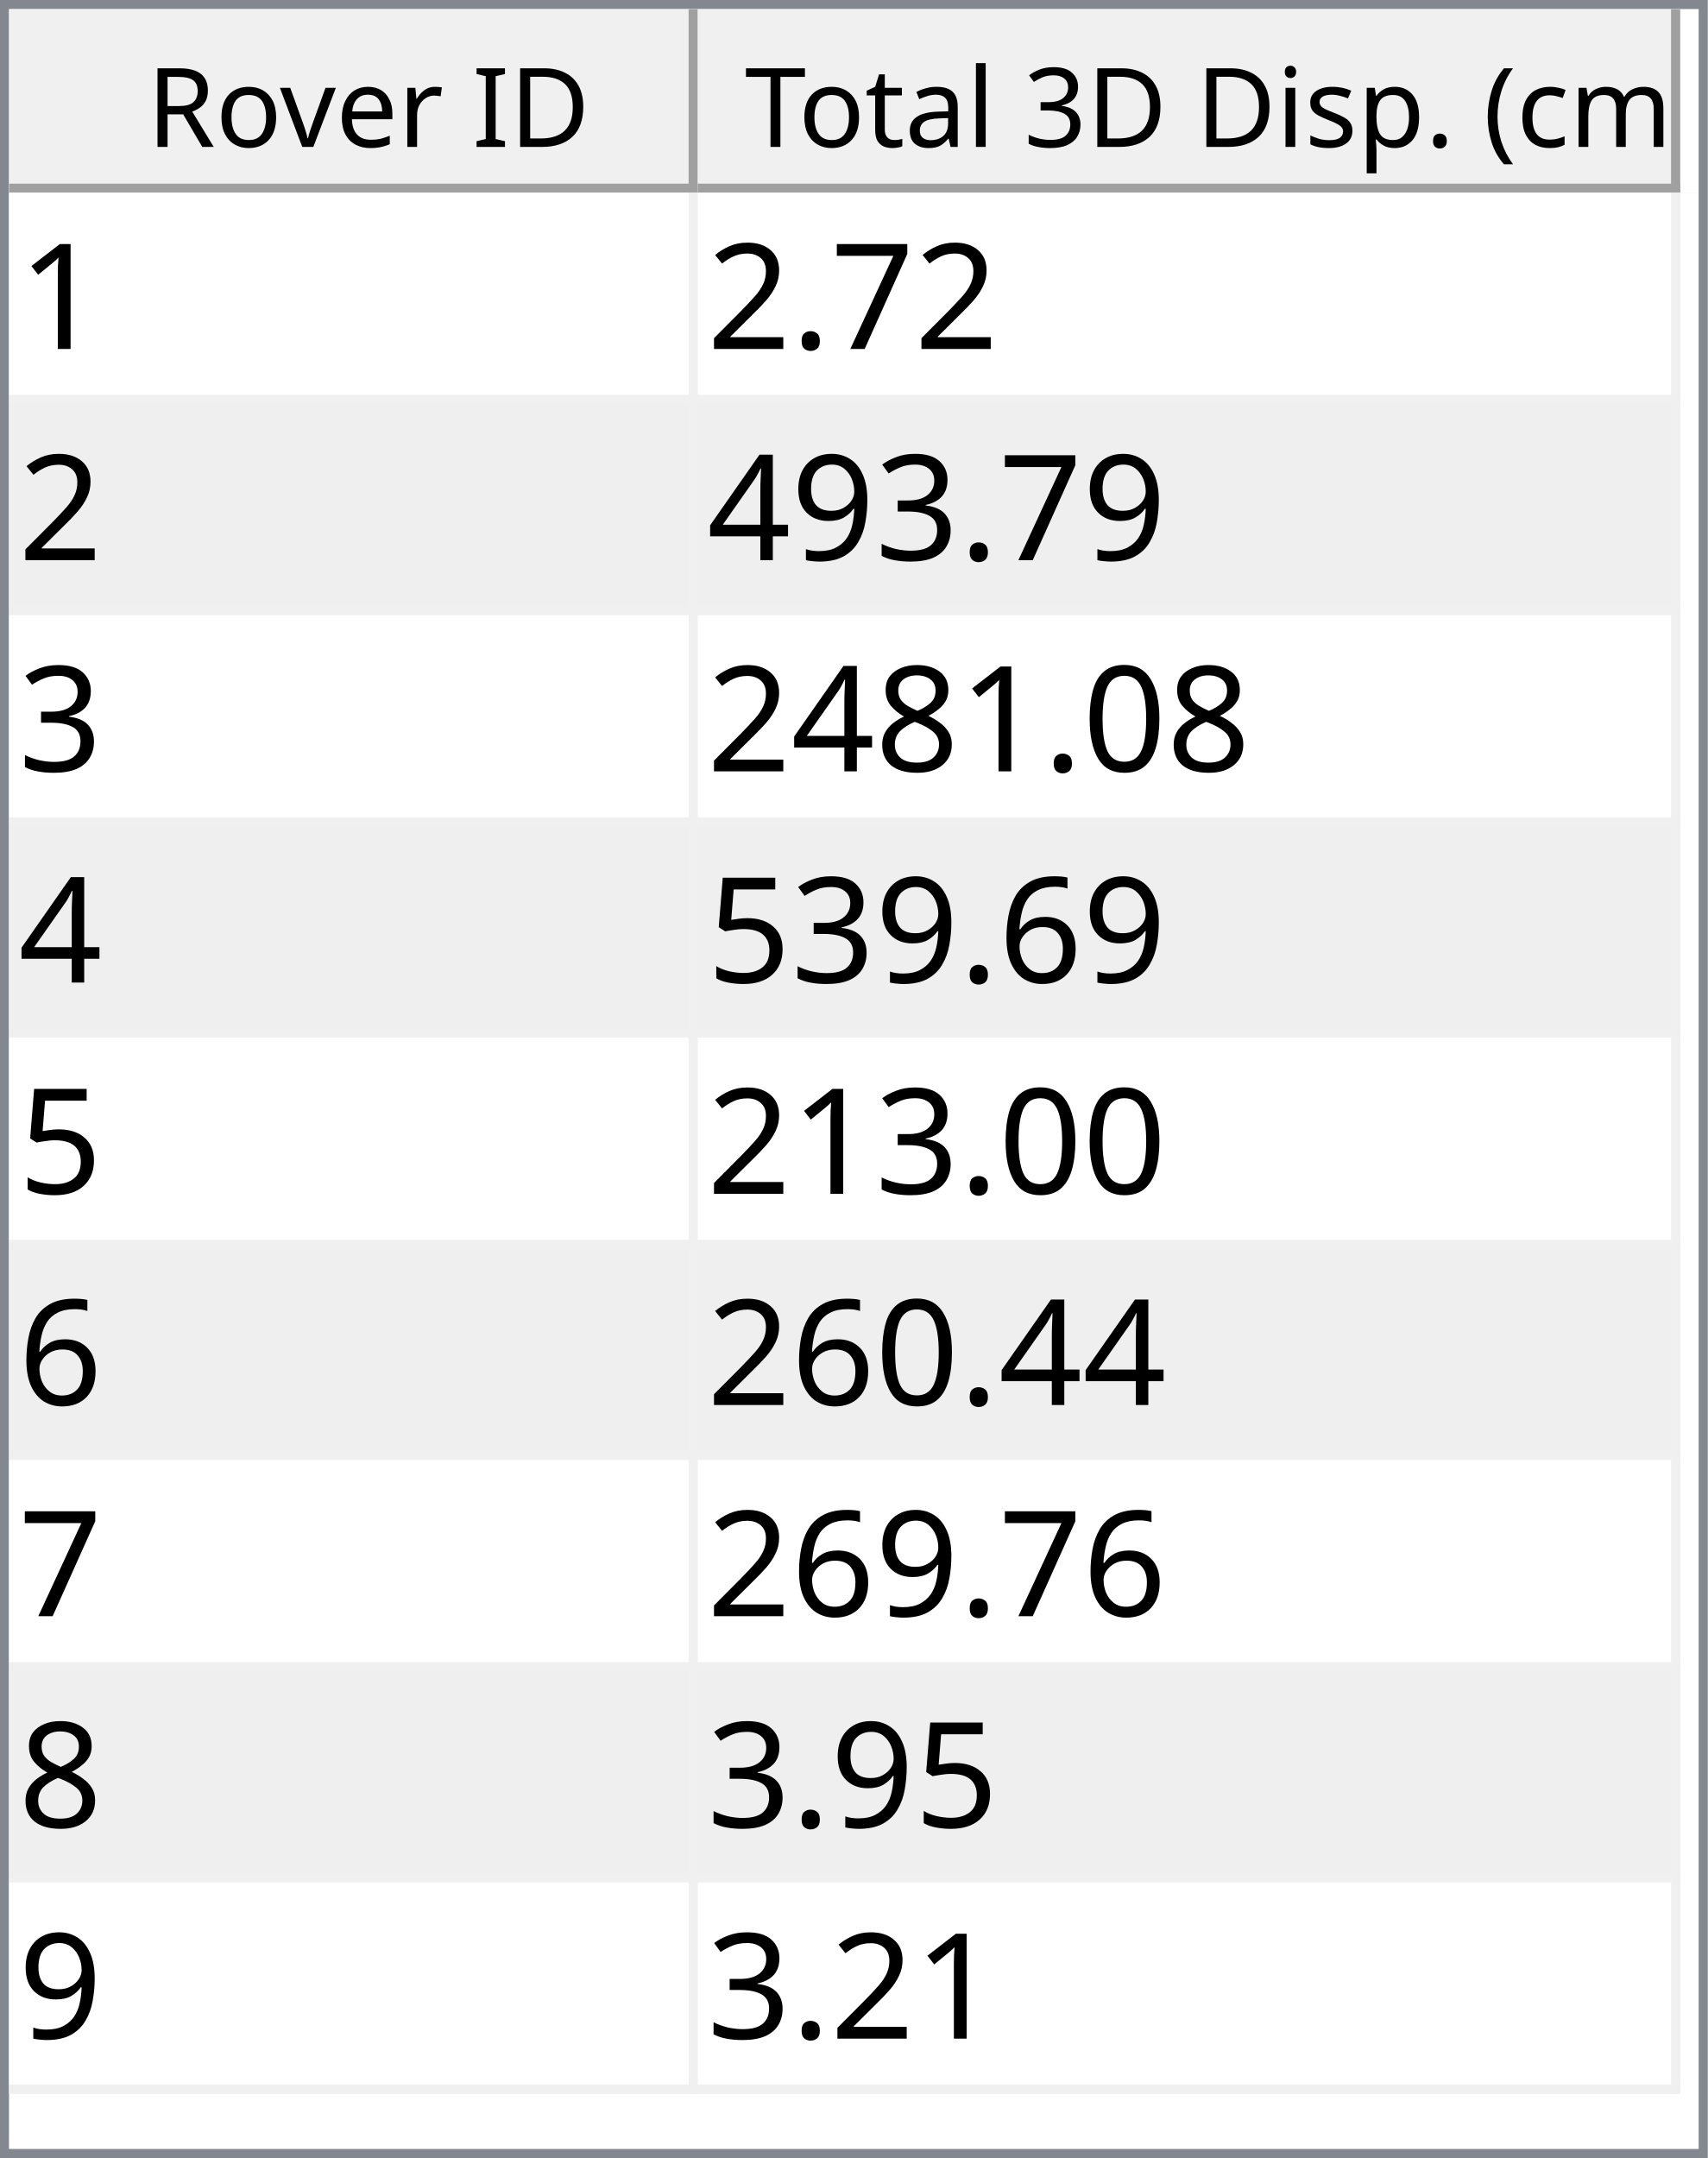
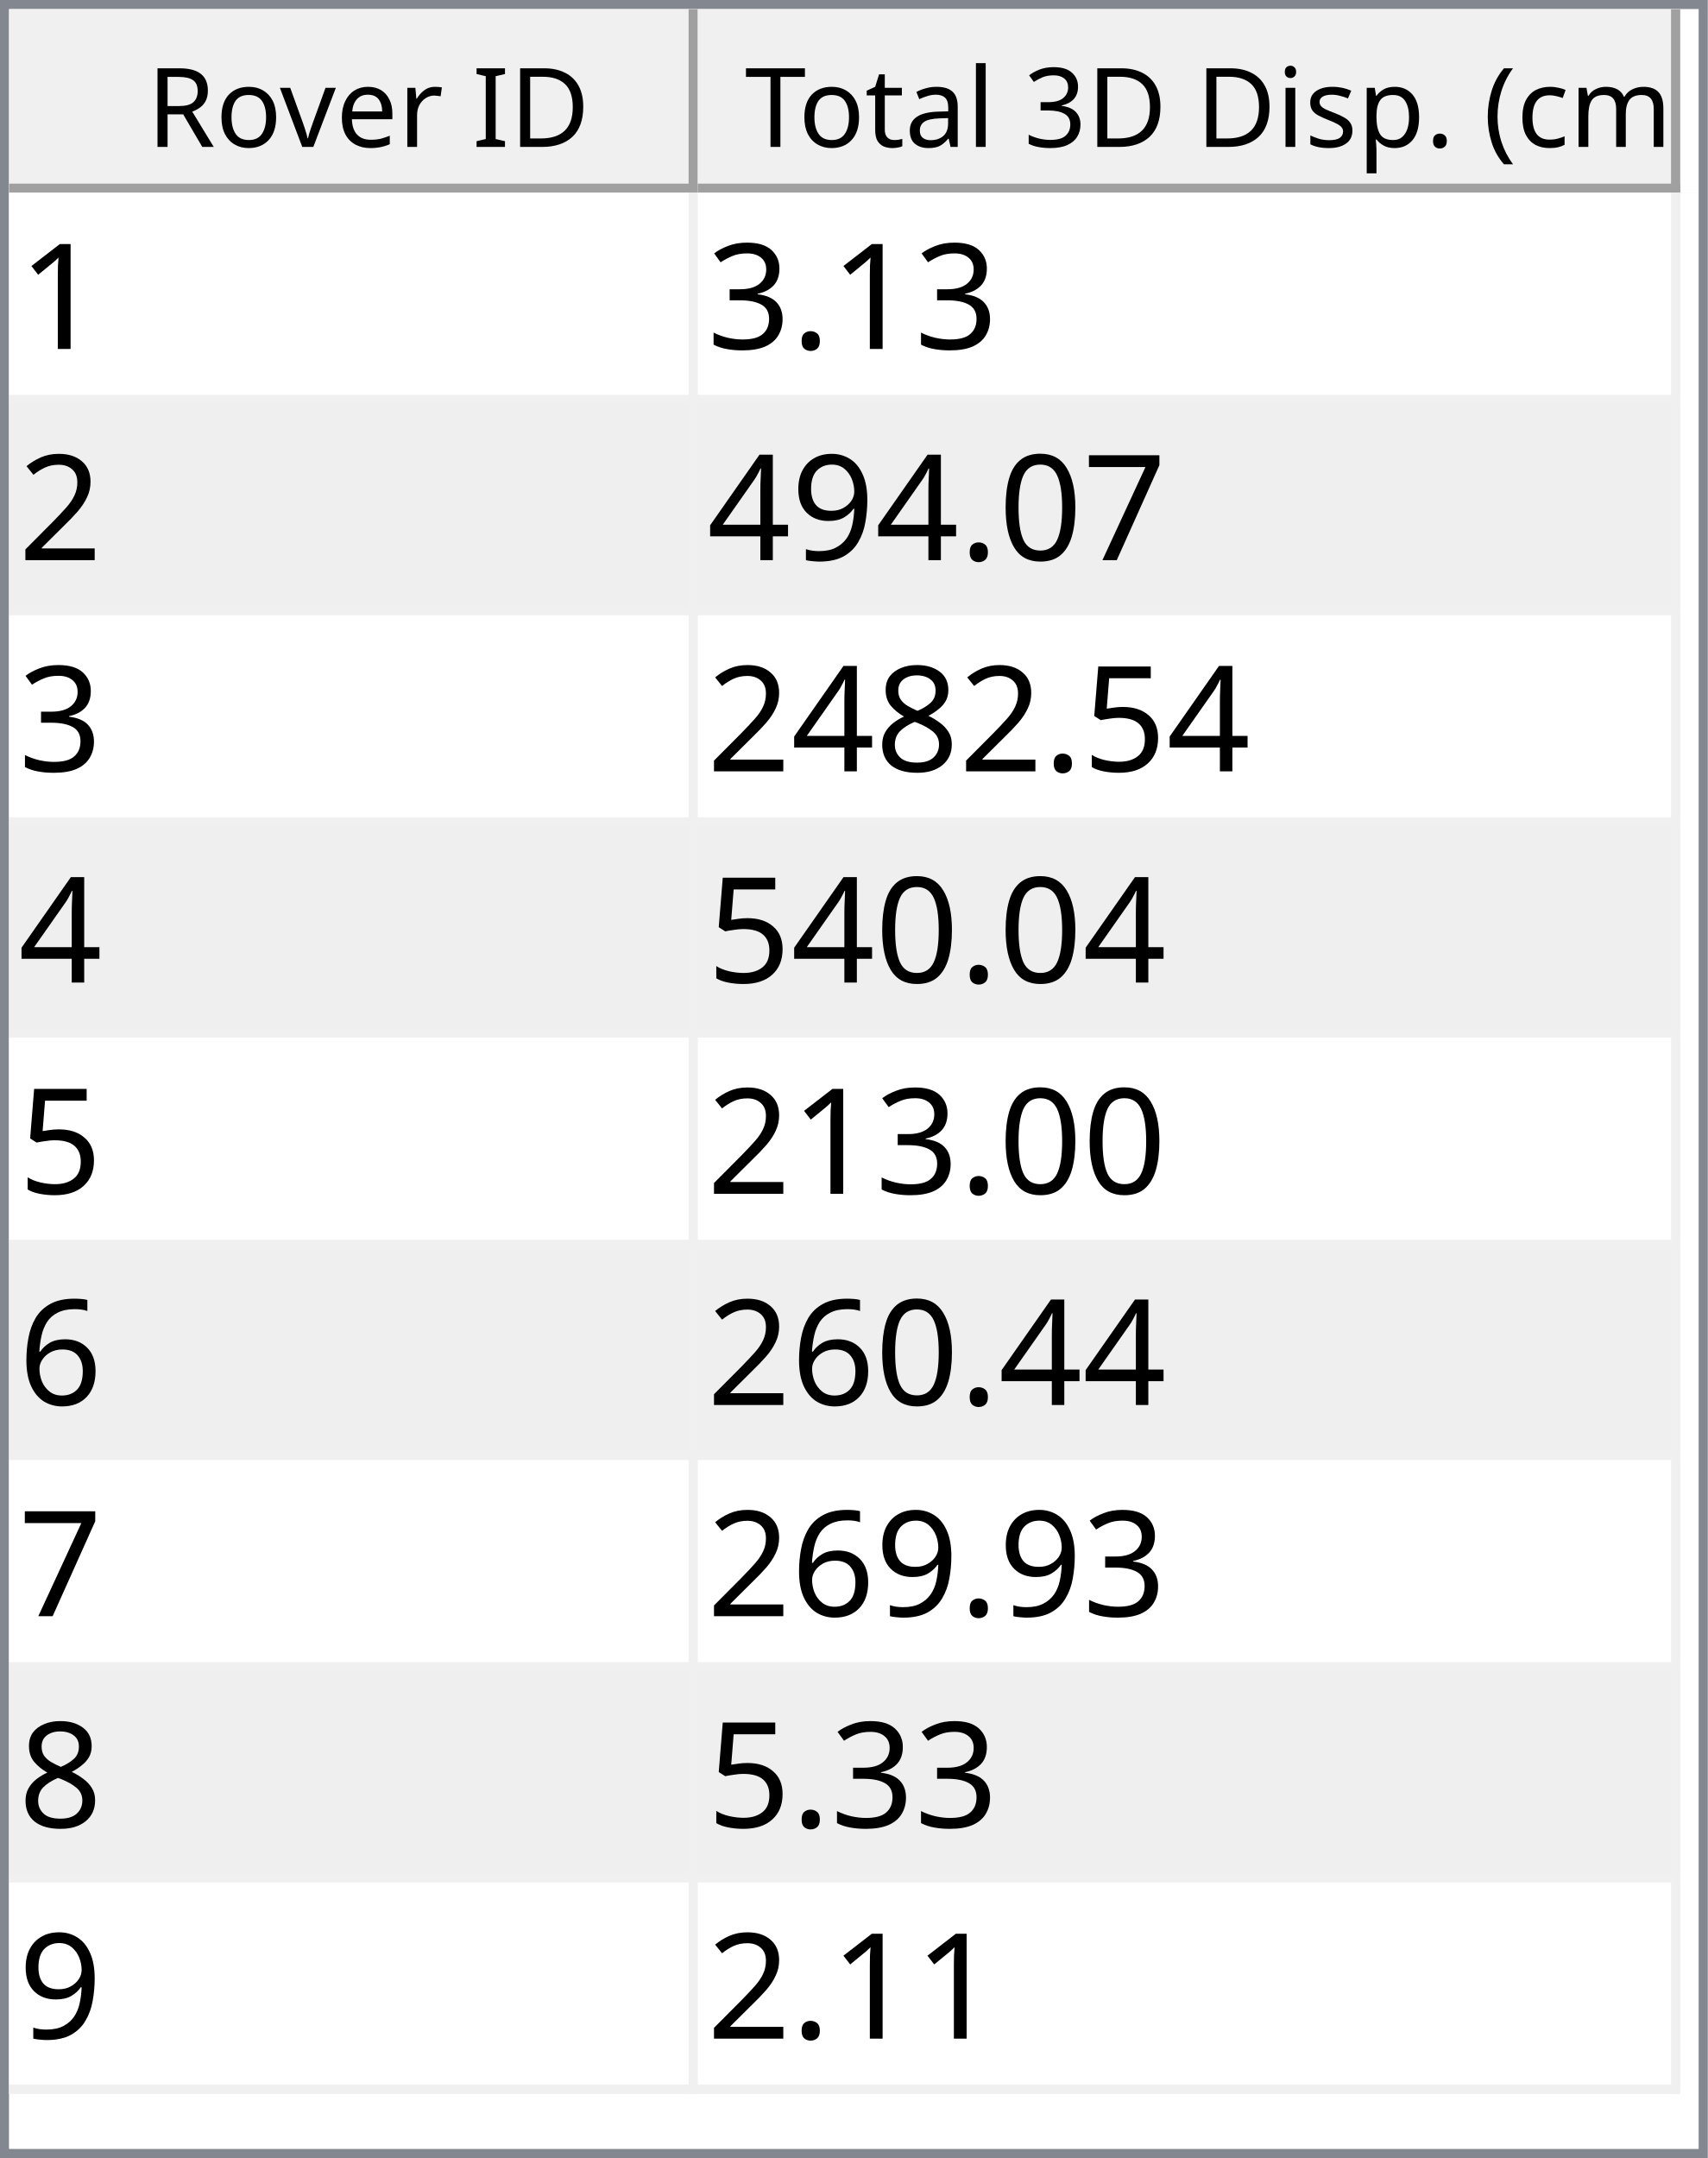
<svg xmlns="http://www.w3.org/2000/svg" style="fill-opacity:1; color-rendering:auto; color-interpolation:auto; text-rendering:auto; stroke:black; stroke-linecap:square; stroke-miterlimit:10; shape-rendering:auto; stroke-opacity:1; fill:black; stroke-dasharray:none; font-weight:normal; stroke-width:1; font-family:'Dialog'; font-style:normal; stroke-linejoin:miter; font-size:12px; stroke-dashoffset:0; image-rendering:auto;" width="186" height="235">
  <defs id="genericDefs" />
  <g>
    <defs id="defs1">
      <clipPath clipPathUnits="userSpaceOnUse" id="clipPath1">
        <path d="M0 0 L186 0 L186 235 L0 235 L0 0 Z" />
      </clipPath>
      <clipPath clipPathUnits="userSpaceOnUse" id="clipPath2">
        <path d="M0 0 L0 235 L186 235 L186 0 Z" />
      </clipPath>
      <clipPath clipPathUnits="userSpaceOnUse" id="clipPath3">
        <path d="M0 0 L0 20 L184 20 L184 0 Z" />
      </clipPath>
      <clipPath clipPathUnits="userSpaceOnUse" id="clipPath4">
        <path d="M0 0 L0 20 L75 20 L75 0 Z" />
      </clipPath>
      <clipPath clipPathUnits="userSpaceOnUse" id="clipPath5">
        <path d="M1 1 L1 19 L74 19 L74 1 Z" />
      </clipPath>
      <clipPath clipPathUnits="userSpaceOnUse" id="clipPath6">
        <path d="M0 0 L0 18 L73 18 L73 0 Z" />
      </clipPath>
      <clipPath clipPathUnits="userSpaceOnUse" id="clipPath7">
        <path d="M-0.5 -0.5 L-0.5 19.5 L74.5 19.5 L74.5 -0.5 Z" />
      </clipPath>
      <clipPath clipPathUnits="userSpaceOnUse" id="clipPath8">
        <path d="M0 0 L0 20 L107 20 L107 0 Z" />
      </clipPath>
      <clipPath clipPathUnits="userSpaceOnUse" id="clipPath9">
        <path d="M1 1 L1 19 L106 19 L106 1 Z" />
      </clipPath>
      <clipPath clipPathUnits="userSpaceOnUse" id="clipPath10">
        <path d="M0 0 L0 18 L105 18 L105 0 Z" />
      </clipPath>
      <clipPath clipPathUnits="userSpaceOnUse" id="clipPath11">
        <path d="M-0.5 -0.5 L-0.5 19.5 L106.5 19.5 L106.5 -0.5 Z" />
      </clipPath>
      <clipPath clipPathUnits="userSpaceOnUse" id="clipPath12">
        <path d="M0 0 L0 213 L184 213 L184 0 Z" />
      </clipPath>
      <clipPath clipPathUnits="userSpaceOnUse" id="clipPath13">
        <path d="M0 0 L0 207 L182 207 L182 0 Z" />
      </clipPath>
      <clipPath clipPathUnits="userSpaceOnUse" id="clipPath14">
        <path d="M-0.5 -0.5 L-0.5 206.5 L181.5 206.5 L181.5 -0.5 Z" />
      </clipPath>
      <clipPath clipPathUnits="userSpaceOnUse" id="clipPath15">
        <path d="M0 0 L0 22 L74 22 L74 0 Z" />
      </clipPath>
      <clipPath clipPathUnits="userSpaceOnUse" id="clipPath16">
        <path d="M0 0 L0 22 L106 22 L106 0 Z" />
      </clipPath>
      <font horiz-adv-x="64.551" id="font1">
        <font-face ascent="107.91" descent="25.098" units-per-em="100" style="font-style:normal; font-family:Segoe UI; font-weight:normal;" />
        <missing-glyph horiz-adv-x="64.551" d="M8.109 0 L8.109 68.266 L56.453 68.266 L56.453 0 L8.109 0 ZM15.328 7.234 L49.219 7.234 L49.219 61.031 L15.328 61.031 L15.328 7.234 Z" />
        <glyph unicode="D" horiz-adv-x="70.117" d="M9.188 0 L9.188 70.016 L28.516 70.016 Q65.531 70.016 65.531 35.891 Q65.531 19.672 55.25 9.836 Q44.969 0 27.734 0 L9.188 0 ZM17.391 62.594 L17.391 7.422 L27.828 7.422 Q41.609 7.422 49.273 14.797 Q56.938 22.172 56.938 35.688 Q56.938 62.594 28.328 62.594 L17.391 62.594 Z" />
        <glyph unicode="I" horiz-adv-x="26.611" d="M17.391 0 L9.188 0 L9.188 70.016 L17.391 70.016 L17.391 0 Z" />
        <glyph unicode=" " horiz-adv-x="27.393" d="" />
        <glyph unicode="r" horiz-adv-x="34.766" d="M34.188 41.891 Q32.078 43.5 28.125 43.5 Q23 43.5 19.555 38.672 Q16.109 33.844 16.109 25.484 L16.109 0 L8.109 0 L8.109 50 L16.109 50 L16.109 39.703 L16.312 39.703 Q18.016 44.969 21.531 47.922 Q25.047 50.875 29.391 50.875 Q32.516 50.875 34.188 50.203 L34.188 41.891 Z" />
        <glyph unicode="e" horiz-adv-x="52.295" d="M48.297 23 L12.984 23 Q13.188 14.656 17.484 10.109 Q21.781 5.562 29.297 5.562 Q37.75 5.562 44.828 11.141 L44.828 3.609 Q38.234 -1.172 27.391 -1.172 Q16.797 -1.172 10.742 5.641 Q4.688 12.453 4.688 24.812 Q4.688 36.469 11.305 43.82 Q17.922 51.172 27.734 51.172 Q37.547 51.172 42.922 44.828 Q48.297 38.484 48.297 27.203 L48.297 23 ZM40.094 29.781 Q40.047 36.719 36.75 40.578 Q33.453 44.438 27.594 44.438 Q21.922 44.438 17.969 40.383 Q14.016 36.328 13.094 29.781 L40.094 29.781 Z" />
        <glyph unicode="v" horiz-adv-x="47.9" d="M47.406 50 L27.484 0 L19.625 0 L0.688 50 L9.469 50 L22.172 13.672 Q23.578 9.672 23.922 6.688 L24.125 6.688 Q24.609 10.453 25.688 13.484 L38.969 50 L47.406 50 Z" />
        <glyph unicode="o" horiz-adv-x="58.594" d="M29 -1.172 Q17.922 -1.172 11.305 5.836 Q4.688 12.844 4.688 24.422 Q4.688 37.016 11.57 44.094 Q18.453 51.172 30.172 51.172 Q41.359 51.172 47.633 44.289 Q53.906 37.406 53.906 25.203 Q53.906 13.234 47.141 6.031 Q40.375 -1.172 29 -1.172 ZM29.594 44.438 Q21.875 44.438 17.383 39.188 Q12.891 33.938 12.891 24.703 Q12.891 15.828 17.43 10.695 Q21.969 5.562 29.594 5.562 Q37.359 5.562 41.531 10.594 Q45.703 15.625 45.703 24.906 Q45.703 34.281 41.531 39.359 Q37.359 44.438 29.594 44.438 Z" />
        <glyph unicode="R" horiz-adv-x="59.814" d="M59.375 0 L49.609 0 L37.891 19.625 Q36.281 22.359 34.766 24.289 Q33.25 26.219 31.664 27.438 Q30.078 28.656 28.25 29.219 Q26.422 29.781 24.125 29.781 L17.391 29.781 L17.391 0 L9.188 0 L9.188 70.016 L30.078 70.016 Q34.672 70.016 38.555 68.867 Q42.438 67.719 45.289 65.375 Q48.141 63.031 49.758 59.547 Q51.375 56.062 51.375 51.375 Q51.375 47.703 50.273 44.656 Q49.172 41.609 47.148 39.211 Q45.125 36.812 42.266 35.133 Q39.406 33.453 35.844 32.516 L35.844 32.328 Q37.594 31.547 38.891 30.547 Q40.188 29.547 41.359 28.18 Q42.531 26.812 43.68 25.078 Q44.828 23.344 46.234 21.047 L59.375 0 ZM17.391 62.594 L17.391 37.203 L28.516 37.203 Q31.594 37.203 34.203 38.133 Q36.812 39.062 38.719 40.797 Q40.625 42.531 41.703 45.047 Q42.781 47.562 42.781 50.688 Q42.781 56.297 39.141 59.445 Q35.5 62.594 28.609 62.594 L17.391 62.594 Z" />
        <glyph unicode=")" horiz-adv-x="30.176" d="M8.297 -15.922 L1.172 -15.922 Q16.406 2.344 16.406 26.812 Q16.406 51.469 1.078 70.016 L8.297 70.016 Q23.531 52.156 23.531 26.703 Q23.531 1.375 8.297 -15.922 Z" />
        <glyph unicode="m" horiz-adv-x="86.133" d="M79.109 0 L71.094 0 L71.094 28.719 Q71.094 37.016 68.531 40.727 Q65.969 44.438 59.906 44.438 Q54.781 44.438 51.195 39.75 Q47.609 35.062 47.609 28.516 L47.609 0 L39.594 0 L39.594 29.688 Q39.594 44.438 28.219 44.438 Q22.953 44.438 19.531 40.016 Q16.109 35.594 16.109 28.516 L16.109 0 L8.109 0 L8.109 50 L16.109 50 L16.109 42.094 L16.312 42.094 Q21.625 51.172 31.844 51.172 Q36.969 51.172 40.773 48.312 Q44.578 45.453 46 40.828 Q51.562 51.172 62.594 51.172 Q79.109 51.172 79.109 30.812 L79.109 0 Z" />
        <glyph unicode="c" horiz-adv-x="46.191" d="M42.188 2.297 Q36.422 -1.172 28.516 -1.172 Q17.828 -1.172 11.258 5.789 Q4.688 12.75 4.688 23.828 Q4.688 36.188 11.766 43.68 Q18.844 51.172 30.672 51.172 Q37.25 51.172 42.281 48.734 L42.281 40.531 Q36.719 44.438 30.375 44.438 Q22.703 44.438 17.797 38.945 Q12.891 33.453 12.891 24.516 Q12.891 15.719 17.508 10.641 Q22.125 5.562 29.891 5.562 Q36.422 5.562 42.188 9.906 L42.188 2.297 Z" />
        <glyph unicode="(" horiz-adv-x="30.176" d="M29.109 -15.922 L21.969 -15.922 Q6.844 1.375 6.844 26.703 Q6.844 52.156 21.969 70.016 L29.203 70.016 Q13.875 51.469 13.875 26.812 Q13.875 2.344 29.109 -15.922 Z" />
        <glyph unicode="." horiz-adv-x="21.68" d="M10.891 -1.078 Q8.641 -1.078 7.055 0.539 Q5.469 2.156 5.469 4.391 Q5.469 6.641 7.055 8.273 Q8.641 9.906 10.891 9.906 Q13.188 9.906 14.797 8.273 Q16.406 6.641 16.406 4.391 Q16.406 2.156 14.797 0.539 Q13.188 -1.078 10.891 -1.078 Z" />
        <glyph unicode="p" horiz-adv-x="58.789" d="M16.312 7.234 L16.109 7.234 L16.109 -23 L8.109 -23 L8.109 50 L16.109 50 L16.109 41.219 L16.312 41.219 Q22.219 51.172 33.594 51.172 Q43.266 51.172 48.688 44.461 Q54.109 37.75 54.109 26.469 Q54.109 13.922 48 6.375 Q41.891 -1.172 31.297 -1.172 Q21.578 -1.172 16.312 7.234 ZM16.109 27.391 L16.109 20.406 Q16.109 14.203 20.141 9.883 Q24.172 5.562 30.375 5.562 Q37.641 5.562 41.773 11.133 Q45.906 16.703 45.906 26.609 Q45.906 34.969 42.047 39.703 Q38.188 44.438 31.594 44.438 Q24.609 44.438 20.359 39.578 Q16.109 34.719 16.109 27.391 Z" />
        <glyph unicode="s" horiz-adv-x="42.432" d="M5.078 1.812 L5.078 10.406 Q11.625 5.562 19.484 5.562 Q30.031 5.562 30.031 12.594 Q30.031 14.594 29.125 15.992 Q28.219 17.391 26.68 18.461 Q25.141 19.531 23.07 20.383 Q21 21.234 18.609 22.172 Q15.281 23.484 12.766 24.828 Q10.25 26.172 8.57 27.859 Q6.891 29.547 6.031 31.695 Q5.172 33.844 5.172 36.719 Q5.172 40.234 6.789 42.945 Q8.406 45.656 11.086 47.484 Q13.766 49.312 17.211 50.242 Q20.656 51.172 24.312 51.172 Q30.812 51.172 35.938 48.922 L35.938 40.828 Q30.422 44.438 23.25 44.438 Q21 44.438 19.195 43.922 Q17.391 43.406 16.094 42.477 Q14.797 41.547 14.086 40.258 Q13.375 38.969 13.375 37.406 Q13.375 35.453 14.086 34.133 Q14.797 32.812 16.164 31.789 Q17.531 30.766 19.484 29.938 Q21.438 29.109 23.922 28.125 Q27.25 26.859 29.883 25.516 Q32.516 24.172 34.375 22.484 Q36.234 20.797 37.234 18.602 Q38.234 16.406 38.234 13.375 Q38.234 9.672 36.602 6.938 Q34.969 4.203 32.234 2.398 Q29.5 0.594 25.93 -0.289 Q22.359 -1.172 18.453 -1.172 Q10.75 -1.172 5.078 1.812 Z" />
        <glyph unicode="i" horiz-adv-x="24.219" d="M12.203 62.703 Q10.062 62.703 8.547 64.164 Q7.031 65.625 7.031 67.875 Q7.031 70.125 8.547 71.609 Q10.062 73.094 12.203 73.094 Q14.406 73.094 15.945 71.609 Q17.484 70.125 17.484 67.875 Q17.484 65.719 15.945 64.211 Q14.406 62.703 12.203 62.703 ZM16.109 0 L8.109 0 L8.109 50 L16.109 50 L16.109 0 Z" />
        <glyph unicode="3" horiz-adv-x="53.906" d="M46.531 19.828 Q46.531 15.094 44.75 11.211 Q42.969 7.328 39.719 4.57 Q36.469 1.812 31.93 0.297 Q27.391 -1.219 21.922 -1.219 Q11.922 -1.219 6 2.594 L6 11.188 Q13.094 5.609 22.219 5.609 Q25.875 5.609 28.828 6.539 Q31.781 7.469 33.906 9.227 Q36.031 10.984 37.18 13.477 Q38.328 15.969 38.328 19.094 Q38.328 32.812 18.797 32.812 L12.984 32.812 L12.984 39.594 L18.5 39.594 Q35.797 39.594 35.797 52.484 Q35.797 64.406 22.609 64.406 Q15.188 64.406 8.688 59.422 L8.688 67.188 Q15.375 71.188 24.609 71.188 Q29 71.188 32.57 69.969 Q36.141 68.75 38.68 66.555 Q41.219 64.359 42.609 61.281 Q44 58.203 44 54.5 Q44 40.672 30.031 36.719 L30.031 36.531 Q33.594 36.141 36.625 34.797 Q39.656 33.453 41.852 31.305 Q44.047 29.156 45.289 26.25 Q46.531 23.344 46.531 19.828 Z" />
        <glyph unicode="l" horiz-adv-x="24.219" d="M16.109 0 L8.109 0 L8.109 74.031 L16.109 74.031 L16.109 0 Z" />
        <glyph unicode="a" horiz-adv-x="50.879" d="M43.891 0 L35.891 0 L35.891 7.812 L35.688 7.812 Q30.469 -1.172 20.312 -1.172 Q12.844 -1.172 8.617 2.781 Q4.391 6.734 4.391 13.281 Q4.391 27.297 20.906 29.594 L35.891 31.688 Q35.891 44.438 25.594 44.438 Q16.547 44.438 9.281 38.281 L9.281 46.484 Q16.656 51.172 26.266 51.172 Q43.891 51.172 43.891 32.516 L43.891 0 ZM35.891 25.297 L23.828 23.641 Q18.266 22.859 15.43 20.875 Q12.594 18.891 12.594 13.875 Q12.594 10.203 15.211 7.883 Q17.828 5.562 22.172 5.562 Q28.125 5.562 32.008 9.742 Q35.891 13.922 35.891 20.312 L35.891 25.297 Z" />
        <glyph unicode="t" horiz-adv-x="33.887" d="M31.297 0.484 Q28.469 -1.078 23.828 -1.078 Q10.688 -1.078 10.688 13.578 L10.688 43.172 L2.094 43.172 L2.094 50 L10.688 50 L10.688 62.203 L18.703 64.797 L18.703 50 L31.297 50 L31.297 43.172 L18.703 43.172 L18.703 14.984 Q18.703 9.969 20.414 7.82 Q22.125 5.672 26.078 5.672 Q29.109 5.672 31.297 7.328 L31.297 0.484 Z" />
        <glyph unicode="T" horiz-adv-x="52.393" d="M50.594 62.594 L30.375 62.594 L30.375 0 L22.172 0 L22.172 62.594 L2 62.594 L2 70.016 L50.594 70.016 L50.594 62.594 Z" />
      </font>
      <font horiz-adv-x="75.0" id="font2">
        <font-face ascent="100.537" descent="21.973" units-per-em="100" style="font-style:normal; font-family:sans-serif; font-weight:normal;" />
        <missing-glyph horiz-adv-x="75.0" d="M12.5 0 L12.5 62.5 L62.5 62.5 L62.5 0 L12.5 0 ZM14.062 1.562 L60.938 1.562 L60.938 60.938 L14.062 60.938 L14.062 1.562 Z" />
        <glyph unicode="1" horiz-adv-x="55.615" d="M37.25 0 L28.469 0 L28.469 56 Q25.297 52.984 20.141 49.953 Q14.984 46.922 10.891 45.406 L10.891 53.906 Q18.266 57.375 23.781 62.305 Q29.297 67.234 31.594 71.875 L37.25 71.875 L37.25 0 Z" />
+         <glyph unicode="." horiz-adv-x="27.783" d="M9.078 0 L9.078 10.016 L19.094 10.016 L19.094 0 L9.078 0 Z" />
+         <glyph unicode="3" horiz-adv-x="55.615" d="M4.203 18.891 L12.984 20.062 Q14.5 12.594 18.141 9.297 Q21.781 6 27 6 Q33.203 6 37.477 10.297 Q41.75 14.594 41.75 20.953 Q41.75 27 37.797 30.93 Q33.844 34.859 27.734 34.859 Q25.25 34.859 21.531 33.891 L22.516 41.609 Q23.391 41.5 23.922 41.5 Q29.547 41.5 34.039 44.43 Q38.531 47.359 38.531 53.469 Q38.531 58.297 35.258 61.477 Q31.984 64.656 26.812 64.656 Q21.688 64.656 18.266 61.43 Q14.844 58.203 13.875 51.766 L5.078 53.328 Q6.688 62.156 12.398 67.016 Q18.109 71.875 26.609 71.875 Q32.469 71.875 37.398 69.359 Q42.328 66.844 44.945 62.5 Q47.562 58.156 47.562 53.266 Q47.562 48.641 45.07 44.828 Q42.578 41.016 37.703 38.766 Q44.047 37.312 47.562 32.695 Q51.078 28.078 51.078 21.141 Q51.078 11.766 44.242 5.25 Q37.406 -1.266 26.953 -1.266 Q17.531 -1.266 11.305 4.352 Q5.078 9.969 4.203 18.891 Z" />
+         <glyph unicode="2" horiz-adv-x="55.615" d="M50.344 8.453 L50.344 0 L3.031 0 Q2.938 3.172 4.047 6.109 Q5.859 10.938 9.836 15.625 Q13.812 20.312 21.344 26.469 Q33.016 36.031 37.117 41.625 Q41.219 47.219 41.219 52.203 Q41.219 57.422 37.477 61.008 Q33.734 64.594 27.734 64.594 Q21.391 64.594 17.578 60.789 Q13.766 56.984 13.719 50.25 L4.688 51.172 Q5.609 61.281 11.664 66.578 Q17.719 71.875 27.938 71.875 Q38.234 71.875 44.242 66.164 Q50.25 60.453 50.25 52 Q50.25 47.703 48.492 43.555 Q46.734 39.406 42.656 34.812 Q38.578 30.219 29.109 22.219 Q21.188 15.578 18.945 13.211 Q16.703 10.844 15.234 8.453 L50.344 8.453 Z" />
        <glyph unicode="7" horiz-adv-x="55.615" d="M4.734 62.203 L4.734 70.656 L51.078 70.656 L51.078 63.812 Q44.234 56.547 37.523 44.484 Q30.812 32.422 27.156 19.672 Q24.516 10.688 23.781 0 L14.75 0 Q14.891 8.453 18.062 20.414 Q21.234 32.375 27.172 43.484 Q33.109 54.594 39.797 62.203 L4.734 62.203 Z" />
-         <glyph unicode="." horiz-adv-x="27.783" d="M9.078 0 L9.078 10.016 L19.094 10.016 L19.094 0 L9.078 0 Z" />
-         <glyph unicode="2" horiz-adv-x="55.615" d="M50.344 8.453 L50.344 0 L3.031 0 Q2.938 3.172 4.047 6.109 Q5.859 10.938 9.836 15.625 Q13.812 20.312 21.344 26.469 Q33.016 36.031 37.117 41.625 Q41.219 47.219 41.219 52.203 Q41.219 57.422 37.477 61.008 Q33.734 64.594 27.734 64.594 Q21.391 64.594 17.578 60.789 Q13.766 56.984 13.719 50.25 L4.688 51.172 Q5.609 61.281 11.664 66.578 Q17.719 71.875 27.938 71.875 Q38.234 71.875 44.242 66.164 Q50.25 60.453 50.25 52 Q50.25 47.703 48.492 43.555 Q46.734 39.406 42.656 34.812 Q38.578 30.219 29.109 22.219 Q21.188 15.578 18.945 13.211 Q16.703 10.844 15.234 8.453 L50.344 8.453 Z" />
-         <glyph unicode="3" horiz-adv-x="55.615" d="M4.203 18.891 L12.984 20.062 Q14.5 12.594 18.141 9.297 Q21.781 6 27 6 Q33.203 6 37.477 10.297 Q41.75 14.594 41.75 20.953 Q41.75 27 37.797 30.93 Q33.844 34.859 27.734 34.859 Q25.25 34.859 21.531 33.891 L22.516 41.609 Q23.391 41.5 23.922 41.5 Q29.547 41.5 34.039 44.43 Q38.531 47.359 38.531 53.469 Q38.531 58.297 35.258 61.477 Q31.984 64.656 26.812 64.656 Q21.688 64.656 18.266 61.43 Q14.844 58.203 13.875 51.766 L5.078 53.328 Q6.688 62.156 12.398 67.016 Q18.109 71.875 26.609 71.875 Q32.469 71.875 37.398 69.359 Q42.328 66.844 44.945 62.5 Q47.562 58.156 47.562 53.266 Q47.562 48.641 45.07 44.828 Q42.578 41.016 37.703 38.766 Q44.047 37.312 47.562 32.695 Q51.078 28.078 51.078 21.141 Q51.078 11.766 44.242 5.25 Q37.406 -1.266 26.953 -1.266 Q17.531 -1.266 11.305 4.352 Q5.078 9.969 4.203 18.891 Z" />
+         <glyph unicode="0" horiz-adv-x="55.615" d="M4.156 35.297 Q4.156 48 6.766 55.742 Q9.375 63.484 14.523 67.68 Q19.672 71.875 27.484 71.875 Q33.25 71.875 37.594 69.555 Q41.938 67.234 44.773 62.867 Q47.609 58.5 49.219 52.227 Q50.828 45.953 50.828 35.297 Q50.828 22.703 48.242 14.969 Q45.656 7.234 40.508 3.008 Q35.359 -1.219 27.484 -1.219 Q17.141 -1.219 11.234 6.203 Q4.156 15.141 4.156 35.297 ZM13.188 35.297 Q13.188 17.672 17.312 11.836 Q21.438 6 27.484 6 Q33.547 6 37.672 11.859 Q41.797 17.719 41.797 35.297 Q41.797 52.984 37.672 58.789 Q33.547 64.594 27.391 64.594 Q21.344 64.594 17.719 59.469 Q13.188 52.938 13.188 35.297 Z" />
        <glyph unicode="9" horiz-adv-x="55.615" d="M5.469 16.547 L13.922 17.328 Q14.984 11.375 18.016 8.688 Q21.047 6 25.781 6 Q29.828 6 32.883 7.859 Q35.938 9.719 37.891 12.82 Q39.844 15.922 41.164 21.195 Q42.484 26.469 42.484 31.938 Q42.484 32.516 42.438 33.688 Q39.797 29.5 35.234 26.883 Q30.672 24.266 25.344 24.266 Q16.453 24.266 10.305 30.711 Q4.156 37.156 4.156 47.703 Q4.156 58.594 10.578 65.234 Q17 71.875 26.656 71.875 Q33.641 71.875 39.43 68.117 Q45.219 64.359 48.219 57.398 Q51.219 50.438 51.219 37.25 Q51.219 23.531 48.242 15.406 Q45.266 7.281 39.383 3.031 Q33.5 -1.219 25.594 -1.219 Q17.188 -1.219 11.867 3.445 Q6.547 8.109 5.469 16.547 ZM41.453 48.141 Q41.453 55.719 37.43 60.156 Q33.406 64.594 27.734 64.594 Q21.875 64.594 17.531 59.812 Q13.188 55.031 13.188 47.406 Q13.188 40.578 17.312 36.305 Q21.438 32.031 27.484 32.031 Q33.594 32.031 37.523 36.305 Q41.453 40.578 41.453 48.141 Z" />
        <glyph unicode="4" horiz-adv-x="55.615" d="M32.328 0 L32.328 17.141 L1.266 17.141 L1.266 25.203 L33.938 71.578 L41.109 71.578 L41.109 25.203 L50.781 25.203 L50.781 17.141 L41.109 17.141 L41.109 0 L32.328 0 ZM32.328 25.203 L32.328 57.469 L9.906 25.203 L32.328 25.203 Z" />
-         <glyph unicode="0" horiz-adv-x="55.615" d="M4.156 35.297 Q4.156 48 6.766 55.742 Q9.375 63.484 14.523 67.68 Q19.672 71.875 27.484 71.875 Q33.25 71.875 37.594 69.555 Q41.938 67.234 44.773 62.867 Q47.609 58.5 49.219 52.227 Q50.828 45.953 50.828 35.297 Q50.828 22.703 48.242 14.969 Q45.656 7.234 40.508 3.008 Q35.359 -1.219 27.484 -1.219 Q17.141 -1.219 11.234 6.203 Q4.156 15.141 4.156 35.297 ZM13.188 35.297 Q13.188 17.672 17.312 11.836 Q21.438 6 27.484 6 Q33.547 6 37.672 11.859 Q41.797 17.719 41.797 35.297 Q41.797 52.984 37.672 58.789 Q33.547 64.594 27.391 64.594 Q21.344 64.594 17.719 59.469 Q13.188 52.938 13.188 35.297 Z" />
+         <glyph unicode="5" horiz-adv-x="55.615" d="M4.156 18.75 L13.375 19.531 Q14.406 12.797 18.141 9.398 Q21.875 6 27.156 6 Q33.5 6 37.891 10.789 Q42.281 15.578 42.281 23.484 Q42.281 31 38.062 35.352 Q33.844 39.703 27 39.703 Q22.75 39.703 19.336 37.773 Q15.922 35.844 13.969 32.766 L5.719 33.844 L12.641 70.609 L48.25 70.609 L48.25 62.203 L19.672 62.203 L15.828 42.969 Q22.266 47.469 29.344 47.469 Q38.719 47.469 45.164 40.969 Q51.609 34.469 51.609 24.266 Q51.609 14.547 45.953 7.469 Q39.062 -1.219 27.156 -1.219 Q17.391 -1.219 11.211 4.25 Q5.031 9.719 4.156 18.75 Z" />
        <glyph unicode="8" horiz-adv-x="55.615" d="M17.672 38.812 Q12.203 40.828 9.57 44.539 Q6.938 48.25 6.938 53.422 Q6.938 61.234 12.555 66.555 Q18.172 71.875 27.484 71.875 Q36.859 71.875 42.578 66.43 Q48.297 60.984 48.297 53.172 Q48.297 48.188 45.68 44.508 Q43.062 40.828 37.75 38.812 Q44.344 36.672 47.781 31.883 Q51.219 27.094 51.219 20.453 Q51.219 11.281 44.727 5.031 Q38.234 -1.219 27.641 -1.219 Q17.047 -1.219 10.547 5.055 Q4.047 11.328 4.047 20.703 Q4.047 27.688 7.594 32.398 Q11.141 37.109 17.672 38.812 ZM15.922 53.719 Q15.922 48.641 19.195 45.414 Q22.469 42.188 27.688 42.188 Q32.766 42.188 36.016 45.383 Q39.266 48.578 39.266 53.219 Q39.266 58.062 35.914 61.359 Q32.562 64.656 27.594 64.656 Q22.562 64.656 19.242 61.43 Q15.922 58.203 15.922 53.719 ZM13.094 20.656 Q13.094 16.891 14.875 13.375 Q16.656 9.859 20.172 7.93 Q23.688 6 27.734 6 Q34.031 6 38.133 10.055 Q42.234 14.109 42.234 20.359 Q42.234 26.703 38.016 30.859 Q33.797 35.016 27.438 35.016 Q21.234 35.016 17.164 30.914 Q13.094 26.812 13.094 20.656 Z" />
        <glyph unicode="6" horiz-adv-x="55.615" d="M49.75 54.047 L41.016 53.375 Q39.844 58.547 37.703 60.891 Q34.125 64.656 28.906 64.656 Q24.703 64.656 21.531 62.312 Q17.391 59.281 14.992 53.469 Q12.594 47.656 12.5 36.922 Q15.672 41.75 20.266 44.094 Q24.859 46.438 29.891 46.438 Q38.672 46.438 44.852 39.969 Q51.031 33.5 51.031 23.25 Q51.031 16.5 48.125 10.719 Q45.219 4.938 40.141 1.859 Q35.062 -1.219 28.609 -1.219 Q17.625 -1.219 10.695 6.859 Q3.766 14.938 3.766 33.5 Q3.766 54.25 11.422 63.672 Q18.109 71.875 29.438 71.875 Q37.891 71.875 43.289 67.141 Q48.688 62.406 49.75 54.047 ZM13.875 23.188 Q13.875 18.656 15.797 14.508 Q17.719 10.359 21.188 8.18 Q24.656 6 28.469 6 Q34.031 6 38.039 10.492 Q42.047 14.984 42.047 22.703 Q42.047 30.125 38.086 34.398 Q34.125 38.672 28.125 38.672 Q22.172 38.672 18.023 34.398 Q13.875 30.125 13.875 23.188 Z" />
-         <glyph unicode="5" horiz-adv-x="55.615" d="M4.156 18.75 L13.375 19.531 Q14.406 12.797 18.141 9.398 Q21.875 6 27.156 6 Q33.5 6 37.891 10.789 Q42.281 15.578 42.281 23.484 Q42.281 31 38.062 35.352 Q33.844 39.703 27 39.703 Q22.75 39.703 19.336 37.773 Q15.922 35.844 13.969 32.766 L5.719 33.844 L12.641 70.609 L48.25 70.609 L48.25 62.203 L19.672 62.203 L15.828 42.969 Q22.266 47.469 29.344 47.469 Q38.719 47.469 45.164 40.969 Q51.609 34.469 51.609 24.266 Q51.609 14.547 45.953 7.469 Q39.062 -1.219 27.156 -1.219 Q17.391 -1.219 11.211 4.25 Q5.031 9.719 4.156 18.75 Z" />
      </font>
    </defs>
    <g style="fill:white; stroke:white;">
      <rect x="0" y="0" width="186" style="clip-path:url(#clipPath1); stroke:none;" height="235" />
    </g>
    <g style="fill:white; text-rendering:optimizeSpeed; color-rendering:optimizeSpeed; image-rendering:optimizeSpeed; shape-rendering:crispEdges; stroke:white; color-interpolation:sRGB;">
      <rect x="0" width="186" height="235" y="0" style="stroke:none;" />
      <path style="stroke:none;" d="M0 235 L186 235 L186 0 L0 0 Z" />
    </g>
    <g style="fill:rgb(240,240,240); font-family:'Segoe UI'; stroke:rgb(240,240,240);">
      <rect x="0" y="0" width="186" style="clip-path:url(#clipPath2); stroke:none;" height="235" />
    </g>
    <g style="fill:rgb(130,135,144); font-family:'Segoe UI'; stroke:rgb(130,135,144);">
      <path d="M0 0 L186 0 L186 235 L0 235 L0 0 ZM1 1 L185 1 L185 234 L1 234 L1 1 Z" style="fill-rule:evenodd; clip-path:url(#clipPath2); stroke:none;" />
    </g>
    <g style="fill:white; font-family:'Segoe UI'; stroke:white;" transform="translate(1,1)">
      <rect x="0" y="0" width="184" style="clip-path:url(#clipPath3); stroke:none;" height="20" />
    </g>
    <g style="fill:rgb(240,240,240); font-family:'Segoe UI'; stroke:rgb(240,240,240);" transform="translate(1,1)">
      <rect x="0" y="0" width="75" style="clip-path:url(#clipPath4); stroke:none;" height="20" />
    </g>
    <g style="font-family:'Segoe UI';" transform="translate(2,2)">
      <text x="14" xml:space="preserve" y="14" style="clip-path:url(#clipPath6); stroke:none;">Rover ID</text>
    </g>
    <g style="fill:rgb(160,160,160); font-family:'Segoe UI'; stroke:rgb(160,160,160); stroke-linejoin:bevel;" transform="translate(1.5,1.5)">
      <line x1="74" x2="74" y1="0" style="fill:none; clip-path:url(#clipPath7);" y2="19" />
    </g>
    <g style="fill:rgb(160,160,160); font-family:'Segoe UI'; stroke:rgb(160,160,160); stroke-linejoin:bevel;" transform="matrix(1,0,0,1,1,1) translate(0.5,0.5)">
      <line x1="0" x2="74" y1="19" style="fill:none; clip-path:url(#clipPath7);" y2="19" />
    </g>
    <g style="fill:rgb(240,240,240); font-family:'Segoe UI'; stroke:rgb(240,240,240);" transform="translate(76,1)">
      <rect x="0" y="0" width="107" style="clip-path:url(#clipPath8); stroke:none;" height="20" />
    </g>
    <g style="font-family:'Segoe UI';" transform="translate(77,2)">
      <text x="1" xml:space="preserve" y="14" style="clip-path:url(#clipPath10); stroke:none;"> Total 3D Disp. (cm)</text>
    </g>
    <g style="fill:rgb(160,160,160); font-family:'Segoe UI'; stroke:rgb(160,160,160); stroke-linejoin:bevel;" transform="translate(76.5,1.5)">
      <line x1="106" x2="106" y1="0" style="fill:none; clip-path:url(#clipPath11);" y2="19" />
    </g>
    <g style="fill:rgb(160,160,160); font-family:'Segoe UI'; stroke:rgb(160,160,160); stroke-linejoin:bevel;" transform="matrix(1,0,0,1,76,1) translate(0.5,0.5)">
      <line x1="0" x2="106" y1="19" style="fill:none; clip-path:url(#clipPath11);" y2="19" />
    </g>
    <g style="fill:white; font-family:'Segoe UI'; stroke:white;" transform="translate(1,21)">
      <rect x="0" y="0" width="184" style="clip-path:url(#clipPath12); stroke:none;" height="213" />
    </g>
    <g style="fill:rgb(240,240,240); font-size:16px; font-family:sans-serif; stroke:rgb(240,240,240);" transform="translate(1,21)">
      <rect x="0" y="0" width="182" style="clip-path:url(#clipPath13); stroke:none;" height="207" />
      <line transform="translate(0.5,0.5)" x1="0" x2="181" y1="22" style="clip-path:url(#clipPath14); fill:none; stroke-linejoin:bevel;" y2="22" />
    </g>
    <g transform="matrix(1,0,0,1,1,21) translate(0.5,0.5)" style="fill:rgb(240,240,240); font-size:16px; font-family:sans-serif; stroke:rgb(240,240,240); stroke-linejoin:bevel;">
      <line x1="0" x2="181" y1="45" style="fill:none; clip-path:url(#clipPath14);" y2="45" />
    </g>
    <g transform="matrix(1,0,0,1,1,21) translate(0.5,0.5)" style="fill:rgb(240,240,240); font-size:16px; font-family:sans-serif; stroke:rgb(240,240,240); stroke-linejoin:bevel;">
      <line x1="0" x2="181" y1="68" style="fill:none; clip-path:url(#clipPath14);" y2="68" />
    </g>
    <g transform="matrix(1,0,0,1,1,21) translate(0.5,0.5)" style="fill:rgb(240,240,240); font-size:16px; font-family:sans-serif; stroke:rgb(240,240,240); stroke-linejoin:bevel;">
      <line x1="0" x2="181" y1="91" style="fill:none; clip-path:url(#clipPath14);" y2="91" />
    </g>
    <g transform="matrix(1,0,0,1,1,21) translate(0.5,0.5)" style="fill:rgb(240,240,240); font-size:16px; font-family:sans-serif; stroke:rgb(240,240,240); stroke-linejoin:bevel;">
      <line x1="0" x2="181" y1="114" style="fill:none; clip-path:url(#clipPath14);" y2="114" />
    </g>
    <g transform="matrix(1,0,0,1,1,21) translate(0.5,0.5)" style="fill:rgb(240,240,240); font-size:16px; font-family:sans-serif; stroke:rgb(240,240,240); stroke-linejoin:bevel;">
      <line x1="0" x2="181" y1="137" style="fill:none; clip-path:url(#clipPath14);" y2="137" />
    </g>
    <g transform="matrix(1,0,0,1,1,21) translate(0.5,0.5)" style="fill:rgb(240,240,240); font-size:16px; font-family:sans-serif; stroke:rgb(240,240,240); stroke-linejoin:bevel;">
      <line x1="0" x2="181" y1="160" style="fill:none; clip-path:url(#clipPath14);" y2="160" />
    </g>
    <g transform="matrix(1,0,0,1,1,21) translate(0.5,0.5)" style="fill:rgb(240,240,240); font-size:16px; font-family:sans-serif; stroke:rgb(240,240,240); stroke-linejoin:bevel;">
      <line x1="0" x2="181" y1="183" style="fill:none; clip-path:url(#clipPath14);" y2="183" />
    </g>
    <g transform="matrix(1,0,0,1,1,21) translate(0.5,0.5)" style="fill:rgb(240,240,240); font-size:16px; font-family:sans-serif; stroke:rgb(240,240,240); stroke-linejoin:bevel;">
      <line x1="0" x2="181" y1="206" style="fill:none; clip-path:url(#clipPath14);" y2="206" />
    </g>
    <g transform="matrix(1,0,0,1,1,21) translate(0.5,0.5)" style="fill:rgb(240,240,240); font-size:16px; font-family:sans-serif; stroke:rgb(240,240,240); stroke-linejoin:bevel;">
      <line x1="74" x2="74" y1="0" style="fill:none; clip-path:url(#clipPath14);" y2="206" />
    </g>
    <g transform="matrix(1,0,0,1,1,21) translate(0.5,0.5)" style="fill:rgb(240,240,240); font-size:16px; font-family:sans-serif; stroke:rgb(240,240,240); stroke-linejoin:bevel;">
      <line x1="181" x2="181" y1="0" style="fill:none; clip-path:url(#clipPath14);" y2="206" />
    </g>
    <g style="fill:white; font-size:16px; font-family:sans-serif; stroke:white;" transform="matrix(1,0,0,1,1,21)">
      <rect x="0" y="0" width="74" style="clip-path:url(#clipPath15); stroke:none;" height="22" />
      <text x="1" y="17" style="fill:black; clip-path:url(#clipPath15); stroke:none;" xml:space="preserve">1</text>
    </g>
    <g style="fill:white; font-size:16px; font-family:sans-serif; stroke:white;" transform="matrix(1,0,0,1,1,21) translate(75,0)">
      <rect x="0" y="0" width="106" style="clip-path:url(#clipPath16); stroke:none;" height="22" />
-       <text x="1" y="17" style="fill:black; clip-path:url(#clipPath16); stroke:none;" xml:space="preserve">2.72</text>
+       <text x="1" y="17" style="fill:black; clip-path:url(#clipPath16); stroke:none;" xml:space="preserve">3.13</text>
    </g>
    <g style="fill:rgb(239,239,239); font-size:16px; font-family:sans-serif; stroke:rgb(239,239,239);" transform="matrix(1,0,0,1,1,21) translate(0,23)">
      <rect x="0" y="0" width="74" style="clip-path:url(#clipPath15); stroke:none;" height="22" />
      <text x="1" y="17" style="fill:black; clip-path:url(#clipPath15); stroke:none;" xml:space="preserve">2</text>
    </g>
    <g style="fill:rgb(239,239,239); font-size:16px; font-family:sans-serif; stroke:rgb(239,239,239);" transform="matrix(1,0,0,1,1,21) translate(75,23)">
      <rect x="0" y="0" width="106" style="clip-path:url(#clipPath16); stroke:none;" height="22" />
-       <text x="1" y="17" style="fill:black; clip-path:url(#clipPath16); stroke:none;" xml:space="preserve">493.79</text>
+       <text x="1" y="17" style="fill:black; clip-path:url(#clipPath16); stroke:none;" xml:space="preserve">494.07</text>
    </g>
    <g style="fill:white; font-size:16px; font-family:sans-serif; stroke:white;" transform="matrix(1,0,0,1,1,21) translate(0,46)">
      <rect x="0" y="0" width="74" style="clip-path:url(#clipPath15); stroke:none;" height="22" />
      <text x="1" y="17" style="fill:black; clip-path:url(#clipPath15); stroke:none;" xml:space="preserve">3</text>
    </g>
    <g style="fill:white; font-size:16px; font-family:sans-serif; stroke:white;" transform="matrix(1,0,0,1,1,21) translate(75,46)">
      <rect x="0" y="0" width="106" style="clip-path:url(#clipPath16); stroke:none;" height="22" />
-       <text x="1" y="17" style="fill:black; clip-path:url(#clipPath16); stroke:none;" xml:space="preserve">2481.08</text>
+       <text x="1" y="17" style="fill:black; clip-path:url(#clipPath16); stroke:none;" xml:space="preserve">2482.54</text>
    </g>
    <g style="fill:rgb(239,239,239); font-size:16px; font-family:sans-serif; stroke:rgb(239,239,239);" transform="matrix(1,0,0,1,1,21) translate(0,69)">
      <rect x="0" y="0" width="74" style="clip-path:url(#clipPath15); stroke:none;" height="22" />
      <text x="1" y="17" style="fill:black; clip-path:url(#clipPath15); stroke:none;" xml:space="preserve">4</text>
    </g>
    <g style="fill:rgb(239,239,239); font-size:16px; font-family:sans-serif; stroke:rgb(239,239,239);" transform="matrix(1,0,0,1,1,21) translate(75,69)">
      <rect x="0" y="0" width="106" style="clip-path:url(#clipPath16); stroke:none;" height="22" />
-       <text x="1" y="17" style="fill:black; clip-path:url(#clipPath16); stroke:none;" xml:space="preserve">539.69</text>
+       <text x="1" y="17" style="fill:black; clip-path:url(#clipPath16); stroke:none;" xml:space="preserve">540.04</text>
    </g>
    <g style="fill:white; font-size:16px; font-family:sans-serif; stroke:white;" transform="matrix(1,0,0,1,1,21) translate(0,92)">
      <rect x="0" y="0" width="74" style="clip-path:url(#clipPath15); stroke:none;" height="22" />
      <text x="1" y="17" style="fill:black; clip-path:url(#clipPath15); stroke:none;" xml:space="preserve">5</text>
    </g>
    <g style="fill:white; font-size:16px; font-family:sans-serif; stroke:white;" transform="matrix(1,0,0,1,1,21) translate(75,92)">
      <rect x="0" y="0" width="106" style="clip-path:url(#clipPath16); stroke:none;" height="22" />
      <text x="1" y="17" style="fill:black; clip-path:url(#clipPath16); stroke:none;" xml:space="preserve">213.00</text>
    </g>
    <g style="fill:rgb(239,239,239); font-size:16px; font-family:sans-serif; stroke:rgb(239,239,239);" transform="matrix(1,0,0,1,1,21) translate(0,115)">
      <rect x="0" y="0" width="74" style="clip-path:url(#clipPath15); stroke:none;" height="22" />
      <text x="1" y="17" style="fill:black; clip-path:url(#clipPath15); stroke:none;" xml:space="preserve">6</text>
    </g>
    <g style="fill:rgb(239,239,239); font-size:16px; font-family:sans-serif; stroke:rgb(239,239,239);" transform="matrix(1,0,0,1,1,21) translate(75,115)">
      <rect x="0" y="0" width="106" style="clip-path:url(#clipPath16); stroke:none;" height="22" />
      <text x="1" y="17" style="fill:black; clip-path:url(#clipPath16); stroke:none;" xml:space="preserve">260.44</text>
    </g>
    <g style="fill:white; font-size:16px; font-family:sans-serif; stroke:white;" transform="matrix(1,0,0,1,1,21) translate(0,138)">
      <rect x="0" y="0" width="74" style="clip-path:url(#clipPath15); stroke:none;" height="22" />
      <text x="1" y="17" style="fill:black; clip-path:url(#clipPath15); stroke:none;" xml:space="preserve">7</text>
    </g>
    <g style="fill:white; font-size:16px; font-family:sans-serif; stroke:white;" transform="matrix(1,0,0,1,1,21) translate(75,138)">
      <rect x="0" y="0" width="106" style="clip-path:url(#clipPath16); stroke:none;" height="22" />
-       <text x="1" y="17" style="fill:black; clip-path:url(#clipPath16); stroke:none;" xml:space="preserve">269.76</text>
+       <text x="1" y="17" style="fill:black; clip-path:url(#clipPath16); stroke:none;" xml:space="preserve">269.93</text>
    </g>
    <g style="fill:rgb(239,239,239); font-size:16px; font-family:sans-serif; stroke:rgb(239,239,239);" transform="matrix(1,0,0,1,1,21) translate(0,161)">
      <rect x="0" y="0" width="74" style="clip-path:url(#clipPath15); stroke:none;" height="22" />
      <text x="1" y="17" style="fill:black; clip-path:url(#clipPath15); stroke:none;" xml:space="preserve">8</text>
    </g>
    <g style="fill:rgb(239,239,239); font-size:16px; font-family:sans-serif; stroke:rgb(239,239,239);" transform="matrix(1,0,0,1,1,21) translate(75,161)">
      <rect x="0" y="0" width="106" style="clip-path:url(#clipPath16); stroke:none;" height="22" />
-       <text x="1" y="17" style="fill:black; clip-path:url(#clipPath16); stroke:none;" xml:space="preserve">3.95</text>
+       <text x="1" y="17" style="fill:black; clip-path:url(#clipPath16); stroke:none;" xml:space="preserve">5.33</text>
    </g>
    <g style="fill:white; font-size:16px; font-family:sans-serif; stroke:white;" transform="matrix(1,0,0,1,1,21) translate(0,184)">
      <rect x="0" y="0" width="74" style="clip-path:url(#clipPath15); stroke:none;" height="22" />
      <text x="1" y="17" style="fill:black; clip-path:url(#clipPath15); stroke:none;" xml:space="preserve">9</text>
    </g>
    <g style="fill:white; font-size:16px; font-family:sans-serif; stroke:white;" transform="matrix(1,0,0,1,1,21) translate(75,184)">
      <rect x="0" y="0" width="106" style="clip-path:url(#clipPath16); stroke:none;" height="22" />
-       <text x="1" y="17" style="fill:black; clip-path:url(#clipPath16); stroke:none;" xml:space="preserve">3.21</text>
+       <text x="1" y="17" style="fill:black; clip-path:url(#clipPath16); stroke:none;" xml:space="preserve">2.11</text>
    </g>
  </g>
</svg>
